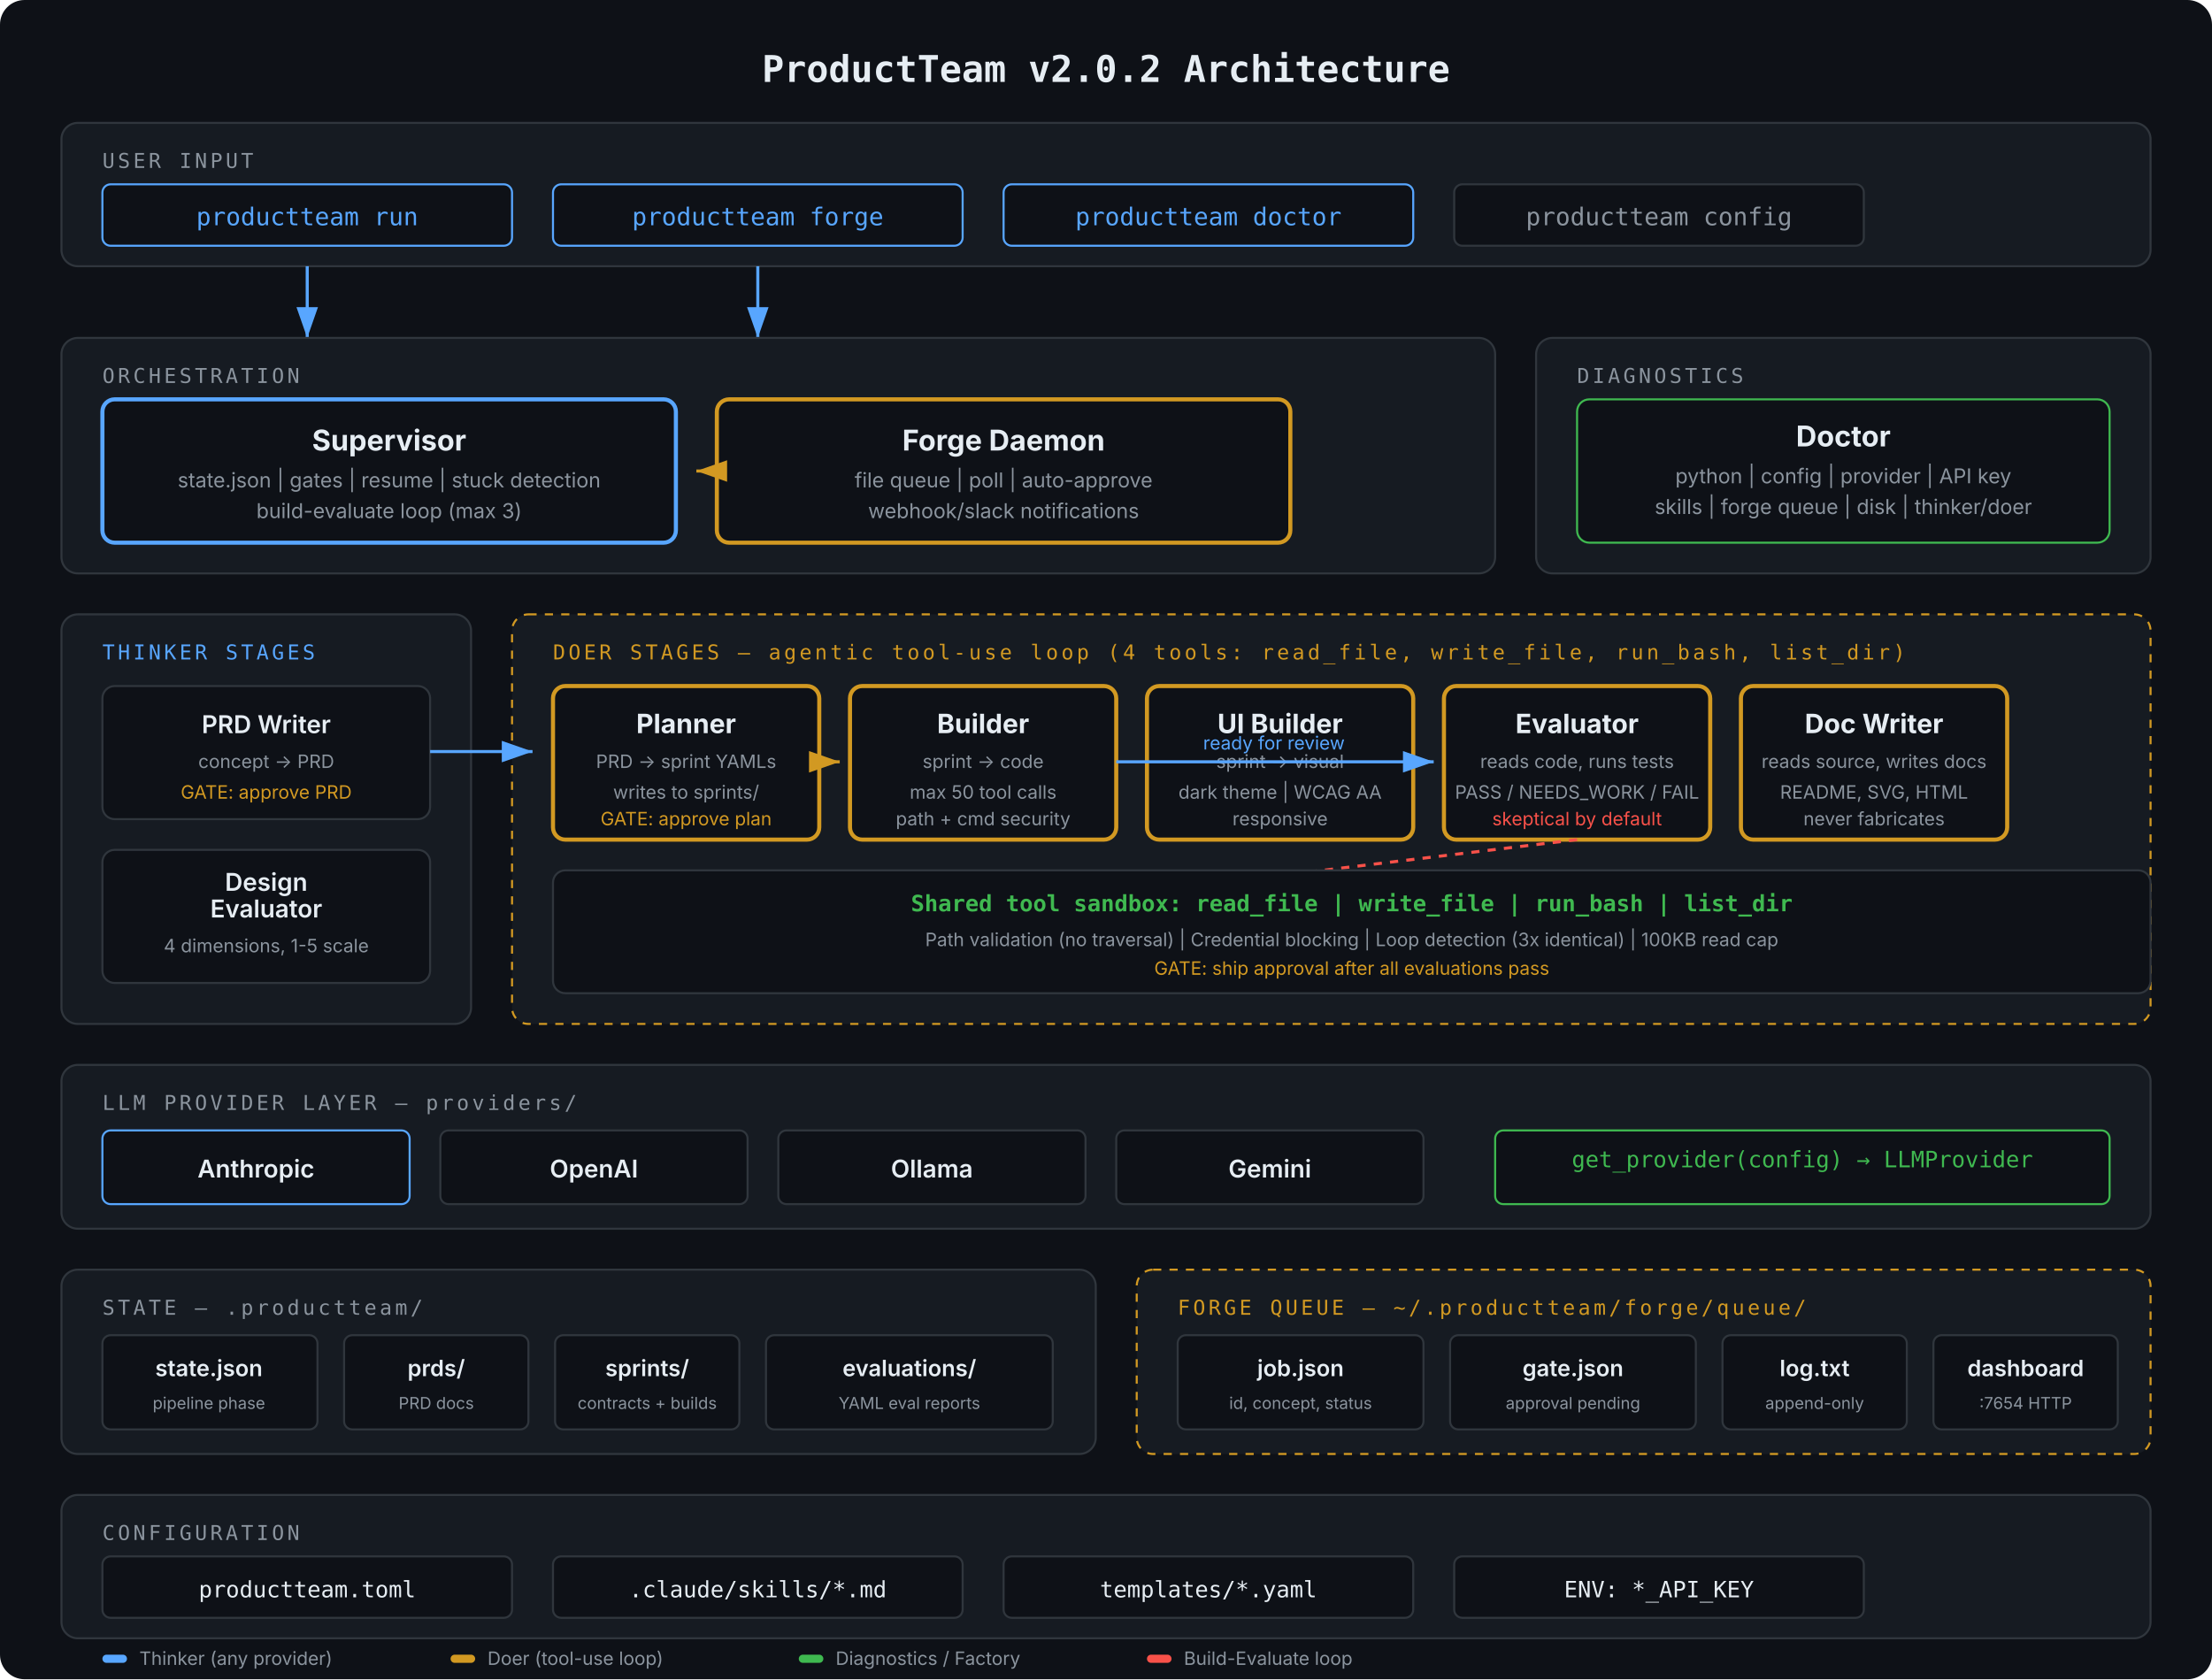
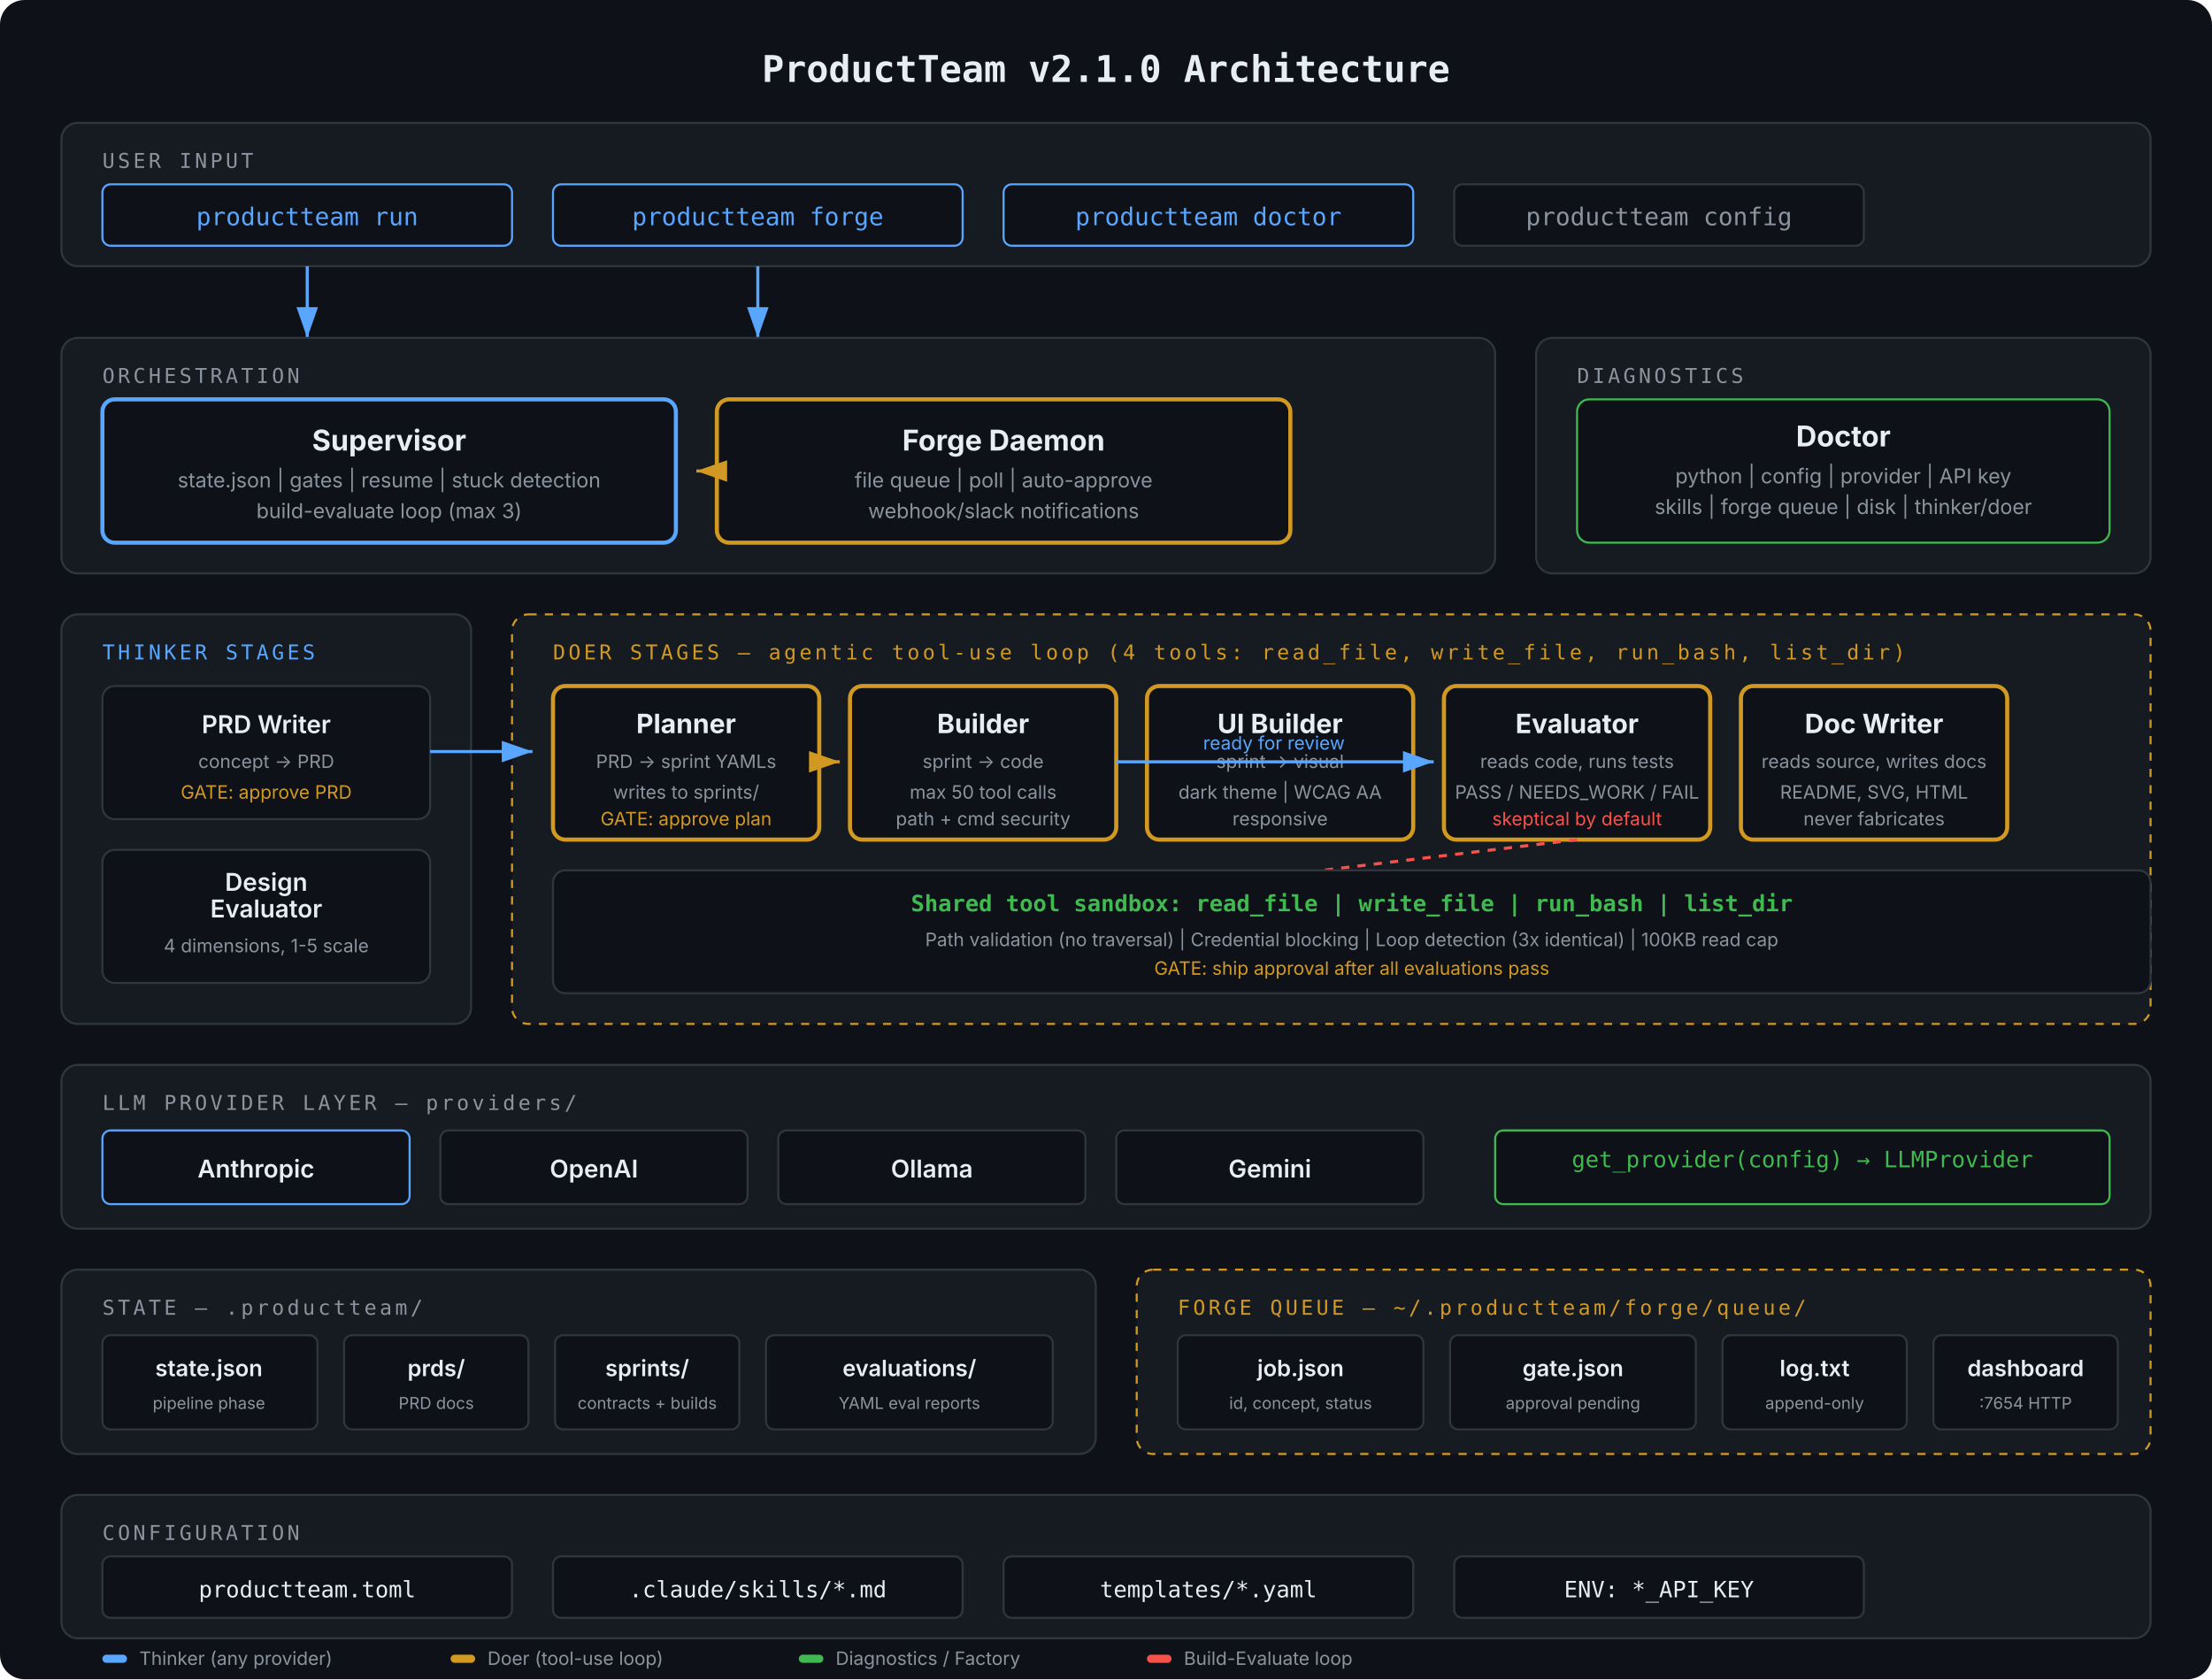
<svg xmlns="http://www.w3.org/2000/svg" viewBox="0 0 1080 820" font-family="-apple-system, BlinkMacSystemFont, 'Segoe UI', sans-serif">
  <defs>
    <marker id="arrow" markerWidth="10" markerHeight="7" refX="10" refY="3.5" orient="auto">
      <polygon points="0 0, 10 3.5, 0 7" fill="#58a6ff" />
    </marker>
    <marker id="arrow-yellow" markerWidth="10" markerHeight="7" refX="10" refY="3.5" orient="auto">
      <polygon points="0 0, 10 3.5, 0 7" fill="#d29922" />
    </marker>
    <marker id="arrow-green" markerWidth="10" markerHeight="7" refX="10" refY="3.5" orient="auto">
      <polygon points="0 0, 10 3.5, 0 7" fill="#3fb950" />
    </marker>
  </defs>
  <rect width="1080" height="820" fill="#0e1117" rx="12" />
-   <text x="540" y="40" text-anchor="middle" fill="#e6edf3" font-size="18" font-weight="700" font-family="'SF Mono', 'Fira Code', monospace">ProductTeam v2.0.2 Architecture</text>
+   <text x="540" y="40" text-anchor="middle" fill="#e6edf3" font-size="18" font-weight="700" font-family="'SF Mono', 'Fira Code', monospace">ProductTeam v2.1.0 Architecture</text>
  <rect x="30" y="60" width="1020" height="70" rx="8" fill="#161b22" stroke="#30363d" />
  <text x="50" y="82" fill="#8b949e" font-size="10" font-family="'SF Mono', monospace" text-transform="uppercase" letter-spacing="1.5">USER INPUT</text>
  <rect x="50" y="90" width="200" height="30" rx="4" fill="#0e1117" stroke="#58a6ff" />
  <text x="150" y="110" text-anchor="middle" fill="#58a6ff" font-size="12" font-family="'SF Mono', monospace">productteam run</text>
  <rect x="270" y="90" width="200" height="30" rx="4" fill="#0e1117" stroke="#58a6ff" />
  <text x="370" y="110" text-anchor="middle" fill="#58a6ff" font-size="12" font-family="'SF Mono', monospace">productteam forge</text>
  <rect x="490" y="90" width="200" height="30" rx="4" fill="#0e1117" stroke="#58a6ff" />
  <text x="590" y="110" text-anchor="middle" fill="#58a6ff" font-size="12" font-family="'SF Mono', monospace">productteam doctor</text>
  <rect x="710" y="90" width="200" height="30" rx="4" fill="#0e1117" stroke="#30363d" />
  <text x="810" y="110" text-anchor="middle" fill="#8b949e" font-size="12" font-family="'SF Mono', monospace">productteam config</text>
  <line x1="150" y1="130" x2="150" y2="165" stroke="#58a6ff" stroke-width="1.5" marker-end="url(#arrow)" />
  <line x1="370" y1="130" x2="370" y2="165" stroke="#58a6ff" stroke-width="1.5" marker-end="url(#arrow)" />
  <rect x="30" y="165" width="700" height="115" rx="8" fill="#161b22" stroke="#30363d" />
  <text x="50" y="187" fill="#8b949e" font-size="10" font-family="'SF Mono', monospace" letter-spacing="1.5">ORCHESTRATION</text>
  <rect x="50" y="195" width="280" height="70" rx="6" fill="#0e1117" stroke="#58a6ff" stroke-width="2" />
  <text x="190" y="220" text-anchor="middle" fill="#e6edf3" font-size="14" font-weight="700">Supervisor</text>
  <text x="190" y="238" text-anchor="middle" fill="#8b949e" font-size="10">state.json | gates | resume | stuck detection</text>
  <text x="190" y="253" text-anchor="middle" fill="#8b949e" font-size="10">build-evaluate loop (max 3)</text>
  <rect x="350" y="195" width="280" height="70" rx="6" fill="#0e1117" stroke="#d29922" stroke-width="2" />
  <text x="490" y="220" text-anchor="middle" fill="#e6edf3" font-size="14" font-weight="700">Forge Daemon</text>
  <text x="490" y="238" text-anchor="middle" fill="#8b949e" font-size="10">file queue | poll | auto-approve</text>
  <text x="490" y="253" text-anchor="middle" fill="#8b949e" font-size="10">webhook/slack notifications</text>
  <line x1="350" y1="230" x2="340" y2="230" stroke="#d29922" stroke-width="1.5" marker-end="url(#arrow-yellow)" />
  <rect x="750" y="165" width="300" height="115" rx="8" fill="#161b22" stroke="#30363d" />
  <text x="770" y="187" fill="#8b949e" font-size="10" font-family="'SF Mono', monospace" letter-spacing="1.5">DIAGNOSTICS</text>
  <rect x="770" y="195" width="260" height="70" rx="6" fill="#0e1117" stroke="#3fb950" />
  <text x="900" y="218" text-anchor="middle" fill="#e6edf3" font-size="14" font-weight="700">Doctor</text>
  <text x="900" y="236" text-anchor="middle" fill="#8b949e" font-size="10">python | config | provider | API key</text>
  <text x="900" y="251" text-anchor="middle" fill="#8b949e" font-size="10">skills | forge queue | disk | thinker/doer</text>
  <rect x="30" y="300" width="200" height="200" rx="8" fill="#161b22" stroke="#30363d" />
  <text x="50" y="322" fill="#58a6ff" font-size="10" font-family="'SF Mono', monospace" letter-spacing="1.5">THINKER STAGES</text>
  <rect x="50" y="335" width="160" height="65" rx="6" fill="#0e1117" stroke="#30363d" />
  <text x="130" y="358" text-anchor="middle" fill="#e6edf3" font-size="12" font-weight="600">PRD Writer</text>
  <text x="130" y="375" text-anchor="middle" fill="#8b949e" font-size="9">concept → PRD</text>
  <text x="130" y="390" text-anchor="middle" fill="#d29922" font-size="9">GATE: approve PRD</text>
  <rect x="50" y="415" width="160" height="65" rx="6" fill="#0e1117" stroke="#30363d" />
  <text x="130" y="435" text-anchor="middle" fill="#e6edf3" font-size="12" font-weight="600">Design</text>
  <text x="130" y="448" text-anchor="middle" fill="#e6edf3" font-size="12" font-weight="600">Evaluator</text>
  <text x="130" y="465" text-anchor="middle" fill="#8b949e" font-size="9">4 dimensions, 1-5 scale</text>
  <rect x="250" y="300" width="800" height="200" rx="8" fill="#161b22" stroke="#d29922" stroke-dasharray="4,4" />
  <text x="270" y="322" fill="#d29922" font-size="10" font-family="'SF Mono', monospace" letter-spacing="1.5">DOER STAGES — agentic tool-use loop (4 tools: read_file, write_file, run_bash, list_dir)</text>
  <rect x="270" y="335" width="130" height="75" rx="6" fill="#0e1117" stroke="#d29922" stroke-width="2" />
  <text x="335" y="358" text-anchor="middle" fill="#e6edf3" font-size="13" font-weight="700">Planner</text>
  <text x="335" y="375" text-anchor="middle" fill="#8b949e" font-size="9">PRD → sprint YAMLs</text>
  <text x="335" y="390" text-anchor="middle" fill="#8b949e" font-size="9">writes to sprints/</text>
  <text x="335" y="403" text-anchor="middle" fill="#d29922" font-size="9">GATE: approve plan</text>
  <rect x="415" y="335" width="130" height="75" rx="6" fill="#0e1117" stroke="#d29922" stroke-width="2" />
  <text x="480" y="358" text-anchor="middle" fill="#e6edf3" font-size="13" font-weight="700">Builder</text>
  <text x="480" y="375" text-anchor="middle" fill="#8b949e" font-size="9">sprint → code</text>
  <text x="480" y="390" text-anchor="middle" fill="#8b949e" font-size="9">max 50 tool calls</text>
  <text x="480" y="403" text-anchor="middle" fill="#8b949e" font-size="9">path + cmd security</text>
  <rect x="560" y="335" width="130" height="75" rx="6" fill="#0e1117" stroke="#d29922" stroke-width="2" />
  <text x="625" y="358" text-anchor="middle" fill="#e6edf3" font-size="13" font-weight="700">UI Builder</text>
  <text x="625" y="375" text-anchor="middle" fill="#8b949e" font-size="9">sprint → visual</text>
  <text x="625" y="390" text-anchor="middle" fill="#8b949e" font-size="9">dark theme | WCAG AA</text>
  <text x="625" y="403" text-anchor="middle" fill="#8b949e" font-size="9">responsive</text>
  <rect x="705" y="335" width="130" height="75" rx="6" fill="#0e1117" stroke="#d29922" stroke-width="2" />
  <text x="770" y="358" text-anchor="middle" fill="#e6edf3" font-size="13" font-weight="700">Evaluator</text>
  <text x="770" y="375" text-anchor="middle" fill="#8b949e" font-size="9">reads code, runs tests</text>
  <text x="770" y="390" text-anchor="middle" fill="#8b949e" font-size="9">PASS / NEEDS_WORK / FAIL</text>
  <text x="770" y="403" text-anchor="middle" fill="#f85149" font-size="9">skeptical by default</text>
  <rect x="850" y="335" width="130" height="75" rx="6" fill="#0e1117" stroke="#d29922" stroke-width="2" />
  <text x="915" y="358" text-anchor="middle" fill="#e6edf3" font-size="13" font-weight="700">Doc Writer</text>
  <text x="915" y="375" text-anchor="middle" fill="#8b949e" font-size="9">reads source, writes docs</text>
  <text x="915" y="390" text-anchor="middle" fill="#8b949e" font-size="9">README, SVG, HTML</text>
  <text x="915" y="403" text-anchor="middle" fill="#8b949e" font-size="9">never fabricates</text>
  <line x1="770" y1="410" x2="480" y2="445" stroke="#f85149" stroke-width="1.5" stroke-dasharray="4,4" />
  <text x="625" y="440" text-anchor="middle" fill="#f85149" font-size="9">NEEDS_WORK → re-loop</text>
  <line x1="210" y1="367" x2="260" y2="367" stroke="#58a6ff" stroke-width="1.5" marker-end="url(#arrow)" />
  <line x1="400" y1="372" x2="410" y2="372" stroke="#d29922" stroke-width="1.5" marker-end="url(#arrow-yellow)" />
  <line x1="545" y1="372" x2="700" y2="372" stroke="#58a6ff" stroke-width="1.5" marker-end="url(#arrow)" />
  <text x="622" y="366" text-anchor="middle" fill="#58a6ff" font-size="9">ready for review</text>
  <rect x="270" y="425" width="780" height="60" rx="6" fill="#0e1117" stroke="#30363d" />
  <text x="660" y="445" text-anchor="middle" fill="#3fb950" font-size="11" font-family="'SF Mono', monospace" font-weight="600">Shared tool sandbox: read_file | write_file | run_bash | list_dir</text>
  <text x="660" y="462" text-anchor="middle" fill="#8b949e" font-size="9">Path validation (no traversal) | Credential blocking | Loop detection (3x identical) | 100KB read cap</text>
  <text x="660" y="476" text-anchor="middle" fill="#d29922" font-size="9">GATE: ship approval after all evaluations pass</text>
  <rect x="30" y="520" width="1020" height="80" rx="8" fill="#161b22" stroke="#30363d" />
  <text x="50" y="542" fill="#8b949e" font-size="10" font-family="'SF Mono', monospace" letter-spacing="1.5">LLM PROVIDER LAYER — providers/</text>
  <rect x="50" y="552" width="150" height="36" rx="4" fill="#0e1117" stroke="#58a6ff" />
  <text x="125" y="575" text-anchor="middle" fill="#e6edf3" font-size="12" font-weight="600">Anthropic</text>
  <rect x="215" y="552" width="150" height="36" rx="4" fill="#0e1117" stroke="#30363d" />
  <text x="290" y="575" text-anchor="middle" fill="#e6edf3" font-size="12" font-weight="600">OpenAI</text>
  <rect x="380" y="552" width="150" height="36" rx="4" fill="#0e1117" stroke="#30363d" />
  <text x="455" y="575" text-anchor="middle" fill="#e6edf3" font-size="12" font-weight="600">Ollama</text>
  <rect x="545" y="552" width="150" height="36" rx="4" fill="#0e1117" stroke="#30363d" />
  <text x="620" y="575" text-anchor="middle" fill="#e6edf3" font-size="12" font-weight="600">Gemini</text>
  <rect x="730" y="552" width="300" height="36" rx="4" fill="#0e1117" stroke="#3fb950" />
  <text x="880" y="570" text-anchor="middle" fill="#3fb950" font-size="11" font-family="'SF Mono', monospace">get_provider(config) → LLMProvider</text>
  <rect x="30" y="620" width="505" height="90" rx="8" fill="#161b22" stroke="#30363d" />
  <text x="50" y="642" fill="#8b949e" font-size="10" font-family="'SF Mono', monospace" letter-spacing="1.5">STATE — .productteam/</text>
  <rect x="50" y="652" width="105" height="46" rx="4" fill="#0e1117" stroke="#30363d" />
  <text x="102" y="672" text-anchor="middle" fill="#e6edf3" font-size="11" font-weight="600">state.json</text>
  <text x="102" y="688" text-anchor="middle" fill="#8b949e" font-size="8">pipeline phase</text>
  <rect x="168" y="652" width="90" height="46" rx="4" fill="#0e1117" stroke="#30363d" />
  <text x="213" y="672" text-anchor="middle" fill="#e6edf3" font-size="11" font-weight="600">prds/</text>
  <text x="213" y="688" text-anchor="middle" fill="#8b949e" font-size="8">PRD docs</text>
  <rect x="271" y="652" width="90" height="46" rx="4" fill="#0e1117" stroke="#30363d" />
  <text x="316" y="672" text-anchor="middle" fill="#e6edf3" font-size="11" font-weight="600">sprints/</text>
  <text x="316" y="688" text-anchor="middle" fill="#8b949e" font-size="8">contracts + builds</text>
  <rect x="374" y="652" width="140" height="46" rx="4" fill="#0e1117" stroke="#30363d" />
  <text x="444" y="672" text-anchor="middle" fill="#e6edf3" font-size="11" font-weight="600">evaluations/</text>
  <text x="444" y="688" text-anchor="middle" fill="#8b949e" font-size="8">YAML eval reports</text>
  <rect x="555" y="620" width="495" height="90" rx="8" fill="#161b22" stroke="#d29922" stroke-dasharray="4,4" />
  <text x="575" y="642" fill="#d29922" font-size="10" font-family="'SF Mono', monospace" letter-spacing="1.5">FORGE QUEUE — ~/.productteam/forge/queue/</text>
  <rect x="575" y="652" width="120" height="46" rx="4" fill="#0e1117" stroke="#30363d" />
  <text x="635" y="672" text-anchor="middle" fill="#e6edf3" font-size="11" font-weight="600">job.json</text>
  <text x="635" y="688" text-anchor="middle" fill="#8b949e" font-size="8">id, concept, status</text>
  <rect x="708" y="652" width="120" height="46" rx="4" fill="#0e1117" stroke="#30363d" />
  <text x="768" y="672" text-anchor="middle" fill="#e6edf3" font-size="11" font-weight="600">gate.json</text>
  <text x="768" y="688" text-anchor="middle" fill="#8b949e" font-size="8">approval pending</text>
  <rect x="841" y="652" width="90" height="46" rx="4" fill="#0e1117" stroke="#30363d" />
  <text x="886" y="672" text-anchor="middle" fill="#e6edf3" font-size="11" font-weight="600">log.txt</text>
  <text x="886" y="688" text-anchor="middle" fill="#8b949e" font-size="8">append-only</text>
  <rect x="944" y="652" width="90" height="46" rx="4" fill="#0e1117" stroke="#30363d" />
  <text x="989" y="672" text-anchor="middle" fill="#e6edf3" font-size="11" font-weight="600">dashboard</text>
  <text x="989" y="688" text-anchor="middle" fill="#8b949e" font-size="8">:7654 HTTP</text>
  <rect x="30" y="730" width="1020" height="70" rx="8" fill="#161b22" stroke="#30363d" />
  <text x="50" y="752" fill="#8b949e" font-size="10" font-family="'SF Mono', monospace" letter-spacing="1.5">CONFIGURATION</text>
  <rect x="50" y="760" width="200" height="30" rx="4" fill="#0e1117" stroke="#30363d" />
  <text x="150" y="780" text-anchor="middle" fill="#e6edf3" font-size="11" font-family="'SF Mono', monospace">productteam.toml</text>
  <rect x="270" y="760" width="200" height="30" rx="4" fill="#0e1117" stroke="#30363d" />
  <text x="370" y="780" text-anchor="middle" fill="#e6edf3" font-size="11" font-family="'SF Mono', monospace">.claude/skills/*.md</text>
  <rect x="490" y="760" width="200" height="30" rx="4" fill="#0e1117" stroke="#30363d" />
  <text x="590" y="780" text-anchor="middle" fill="#e6edf3" font-size="11" font-family="'SF Mono', monospace">templates/*.yaml</text>
  <rect x="710" y="760" width="200" height="30" rx="4" fill="#0e1117" stroke="#30363d" />
  <text x="810" y="780" text-anchor="middle" fill="#e6edf3" font-size="11" font-family="'SF Mono', monospace">ENV: *_API_KEY</text>
  <rect x="50" y="808" width="12" height="4" rx="2" fill="#58a6ff" />
  <text x="68" y="813" fill="#8b949e" font-size="9">Thinker (any provider)</text>
  <rect x="220" y="808" width="12" height="4" rx="2" fill="#d29922" />
  <text x="238" y="813" fill="#8b949e" font-size="9">Doer (tool-use loop)</text>
  <rect x="390" y="808" width="12" height="4" rx="2" fill="#3fb950" />
  <text x="408" y="813" fill="#8b949e" font-size="9">Diagnostics / Factory</text>
  <rect x="560" y="808" width="12" height="4" rx="2" fill="#f85149" />
  <text x="578" y="813" fill="#8b949e" font-size="9">Build-Evaluate loop</text>
</svg>
